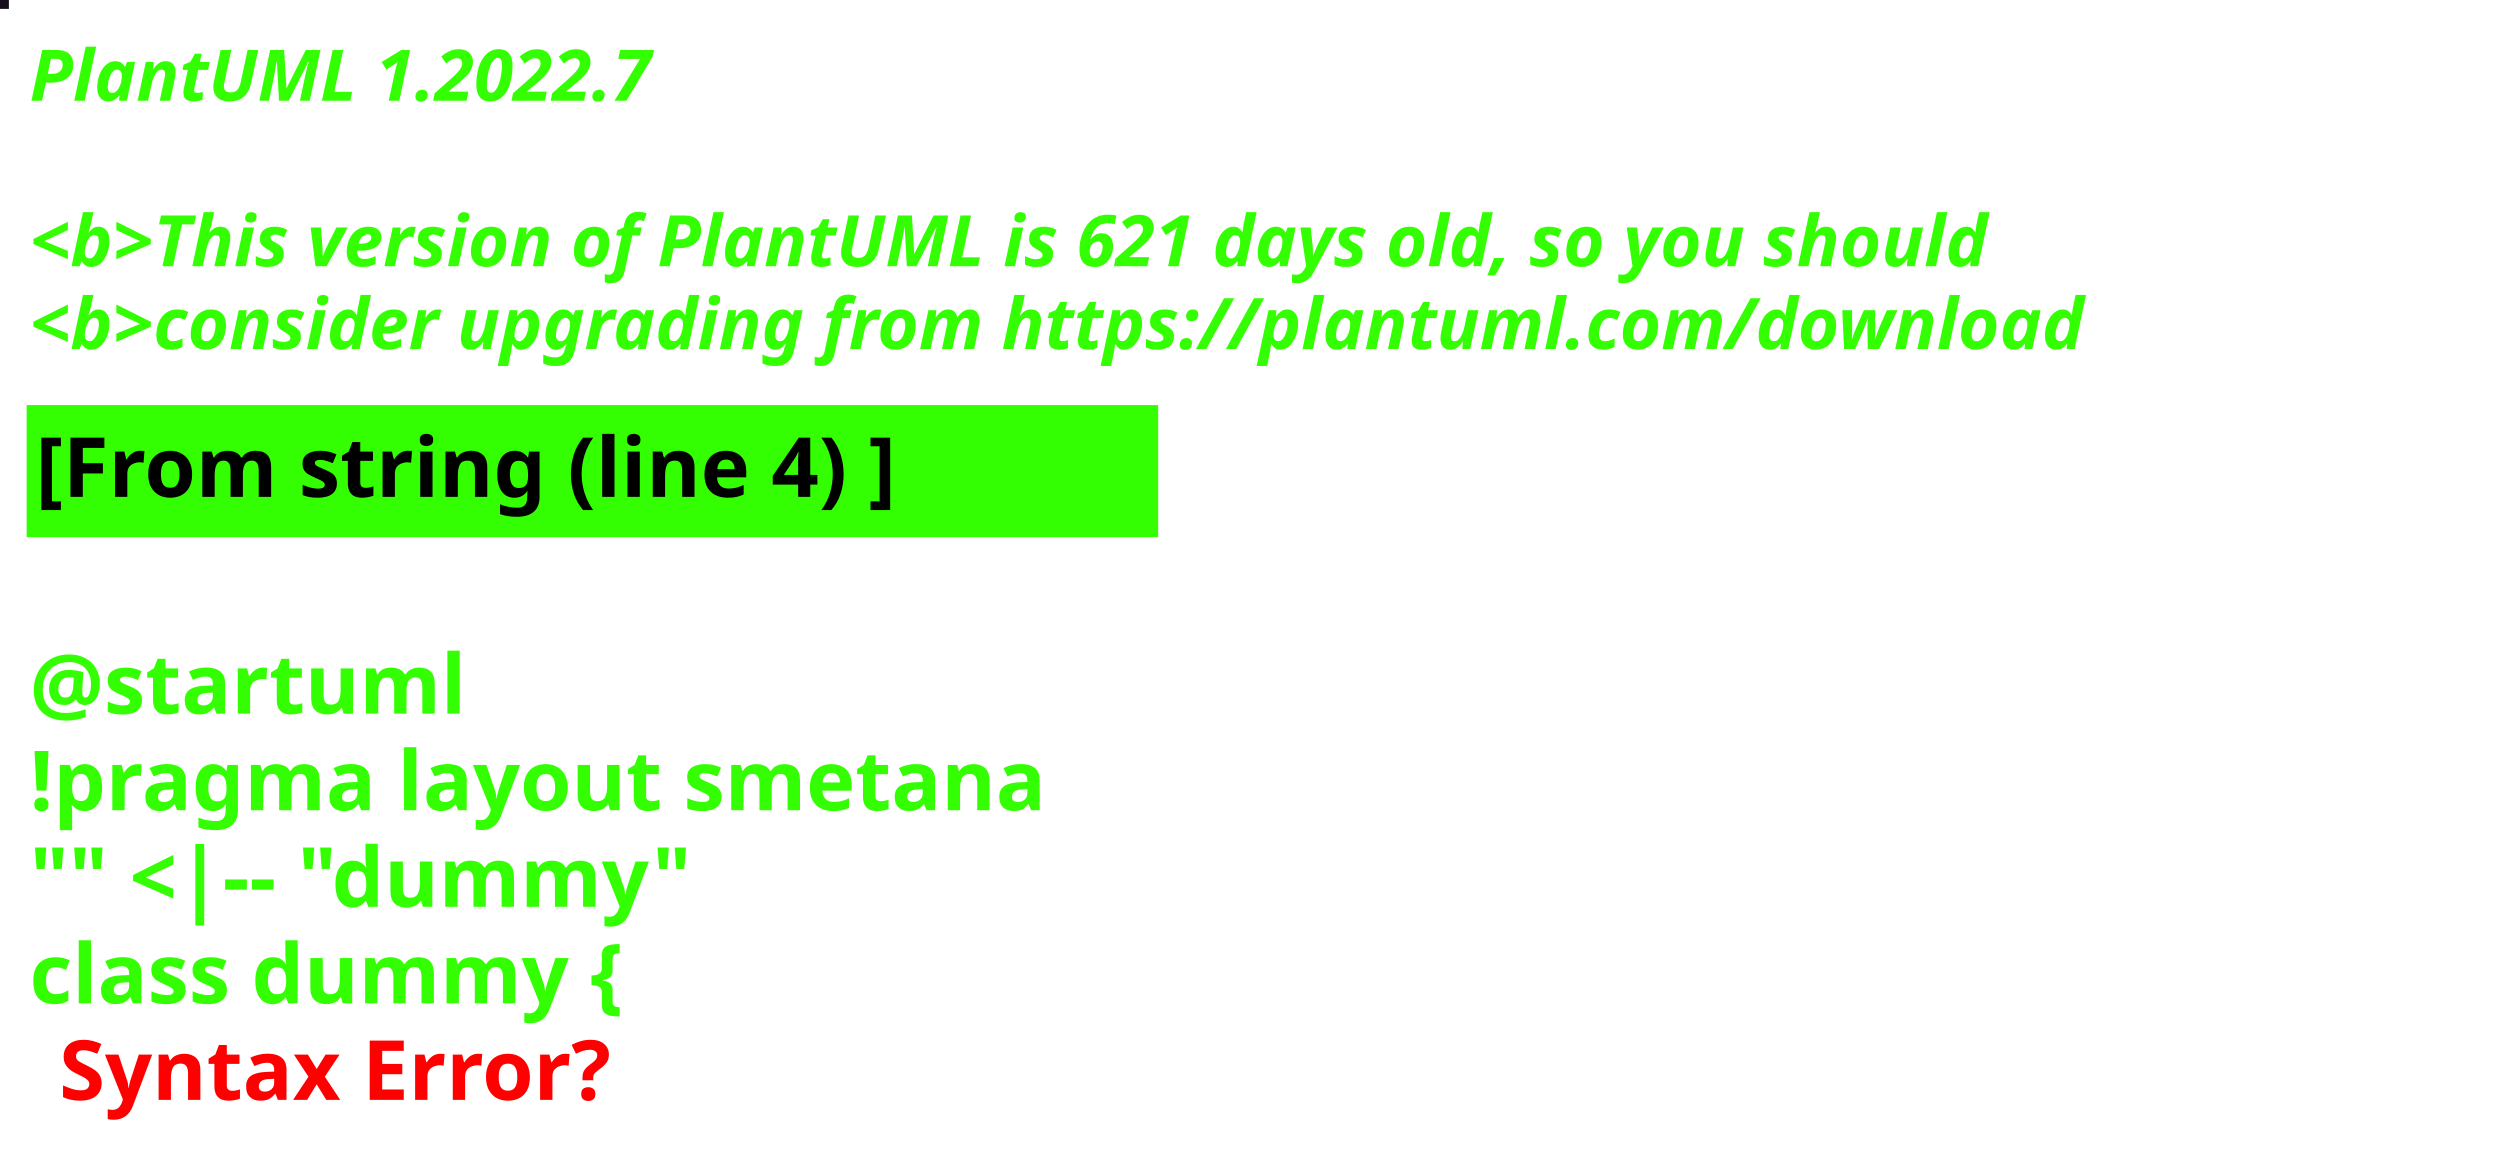
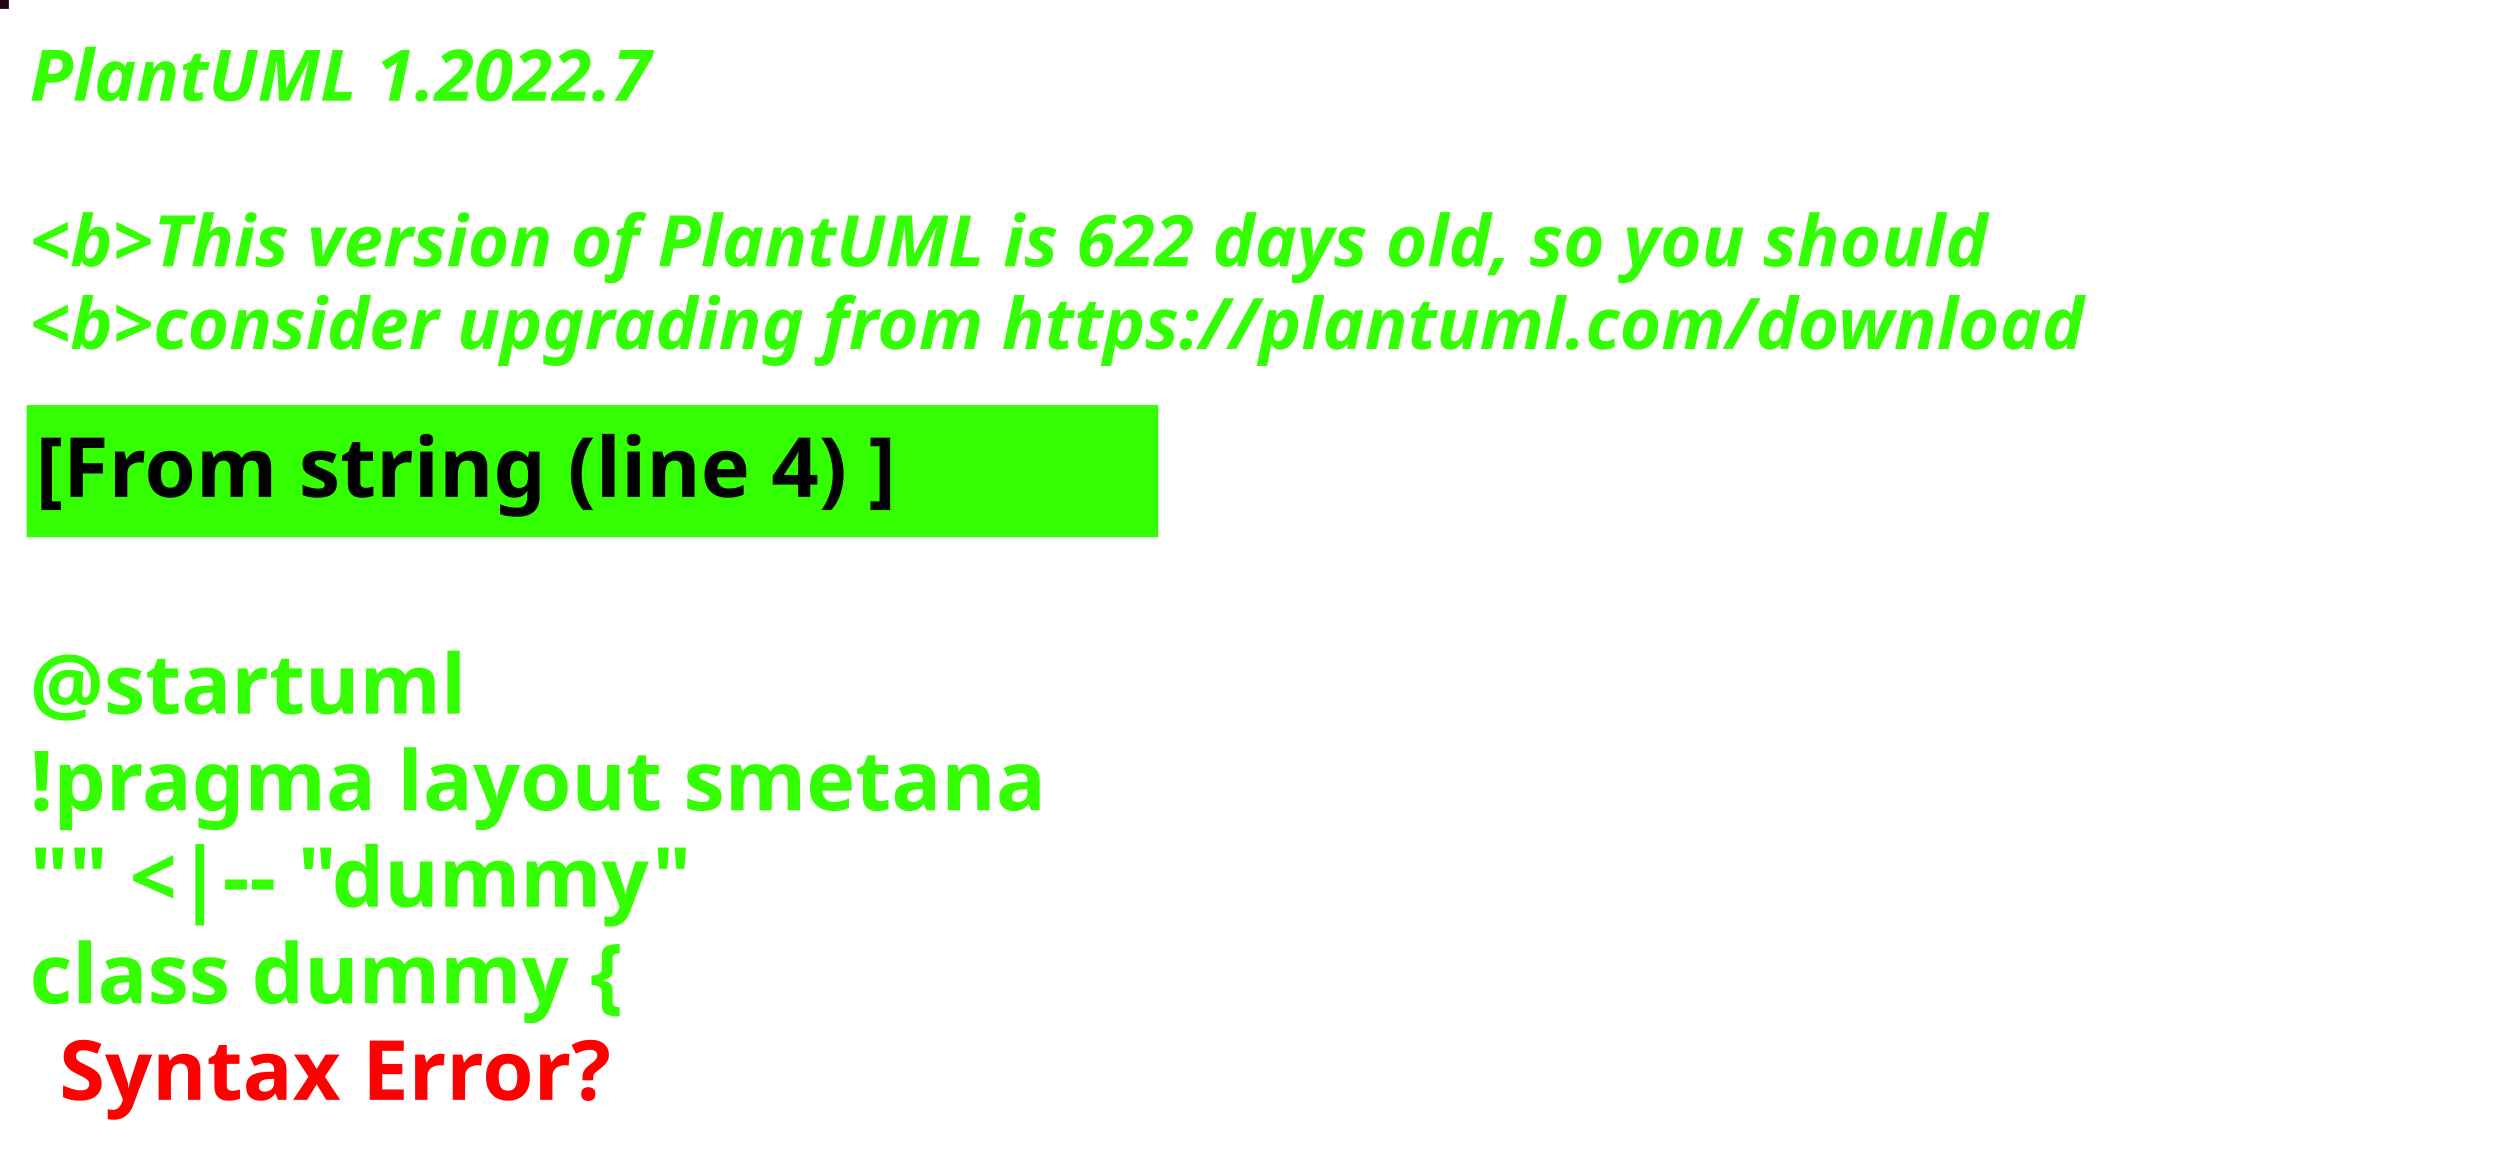
<svg xmlns="http://www.w3.org/2000/svg" contentStyleType="text/css" height="194px" preserveAspectRatio="none" style="width:422px;height:194px;background:#000000;" version="1.1" viewBox="0 0 422 194" width="422px" zoomAndPan="magnify">
  <defs />
  <g>
-     <rect fill="#170F1A" height="1" style="stroke:#170F1A;stroke-width:1.0;" width="1" x="0" y="0" />
+     <rect fill="#25051A" height="1" style="stroke:#25051A;stroke-width:1.0;" width="1" x="0" y="0" />
    <text fill="#33FF02" font-family="sans-serif" font-size="12" font-style="italic" font-weight="bold" lengthAdjust="spacing" textLength="127" x="5" y="17">PlantUML 1.2022.7</text>
    <text fill="#33FF02" font-family="sans-serif" font-size="12" font-style="italic" font-weight="bold" lengthAdjust="spacing" textLength="4" x="5" y="30.969"> </text>
-     <text fill="#33FF02" font-family="sans-serif" font-size="12" font-style="italic" font-weight="bold" lengthAdjust="spacing" textLength="399" x="5" y="44.938">&lt;b&gt;This version of PlantUML is 621 days old, so you should</text>
+     <text fill="#33FF02" font-family="sans-serif" font-size="12" font-style="italic" font-weight="bold" lengthAdjust="spacing" textLength="399" x="5" y="44.938">&lt;b&gt;This version of PlantUML is 622 days old, so you should</text>
    <text fill="#33FF02" font-family="sans-serif" font-size="12" font-style="italic" font-weight="bold" lengthAdjust="spacing" textLength="408" x="5" y="58.906">&lt;b&gt;consider upgrading from https://plantuml.com/download</text>
    <rect fill="#33FF02" height="21.297" style="stroke:#33FF02;stroke-width:1.0;" width="190" x="5" y="68.875" />
    <text fill="#000000" font-family="sans-serif" font-size="14" font-weight="bold" lengthAdjust="spacing" textLength="168" x="6" y="83.875">[From string (line 4) ]</text>
    <text fill="#33FF02" font-family="sans-serif" font-size="14" font-weight="bold" lengthAdjust="spacing" textLength="5" x="5" y="104.172"> </text>
    <text fill="#33FF02" font-family="sans-serif" font-size="14" font-weight="bold" lengthAdjust="spacing" textLength="79" x="5" y="120.469">@startuml</text>
    <text fill="#33FF02" font-family="sans-serif" font-size="14" font-weight="bold" lengthAdjust="spacing" textLength="190" x="5" y="136.766">!pragma layout smetana</text>
    <text fill="#33FF02" font-family="sans-serif" font-size="14" font-weight="bold" lengthAdjust="spacing" textLength="124" x="5" y="153.062">"" &lt;|-- "dummy"</text>
    <text fill="#33FF02" font-family="sans-serif" font-size="14" font-weight="bold" lengthAdjust="spacing" text-decoration="wavy underline" textLength="117" x="5" y="169.359">class dummy {</text>
    <text fill="#FF0000" font-family="sans-serif" font-size="14" font-weight="bold" lengthAdjust="spacing" textLength="106" x="10" y="185.656">Syntax Error?</text>
  </g>
</svg>
